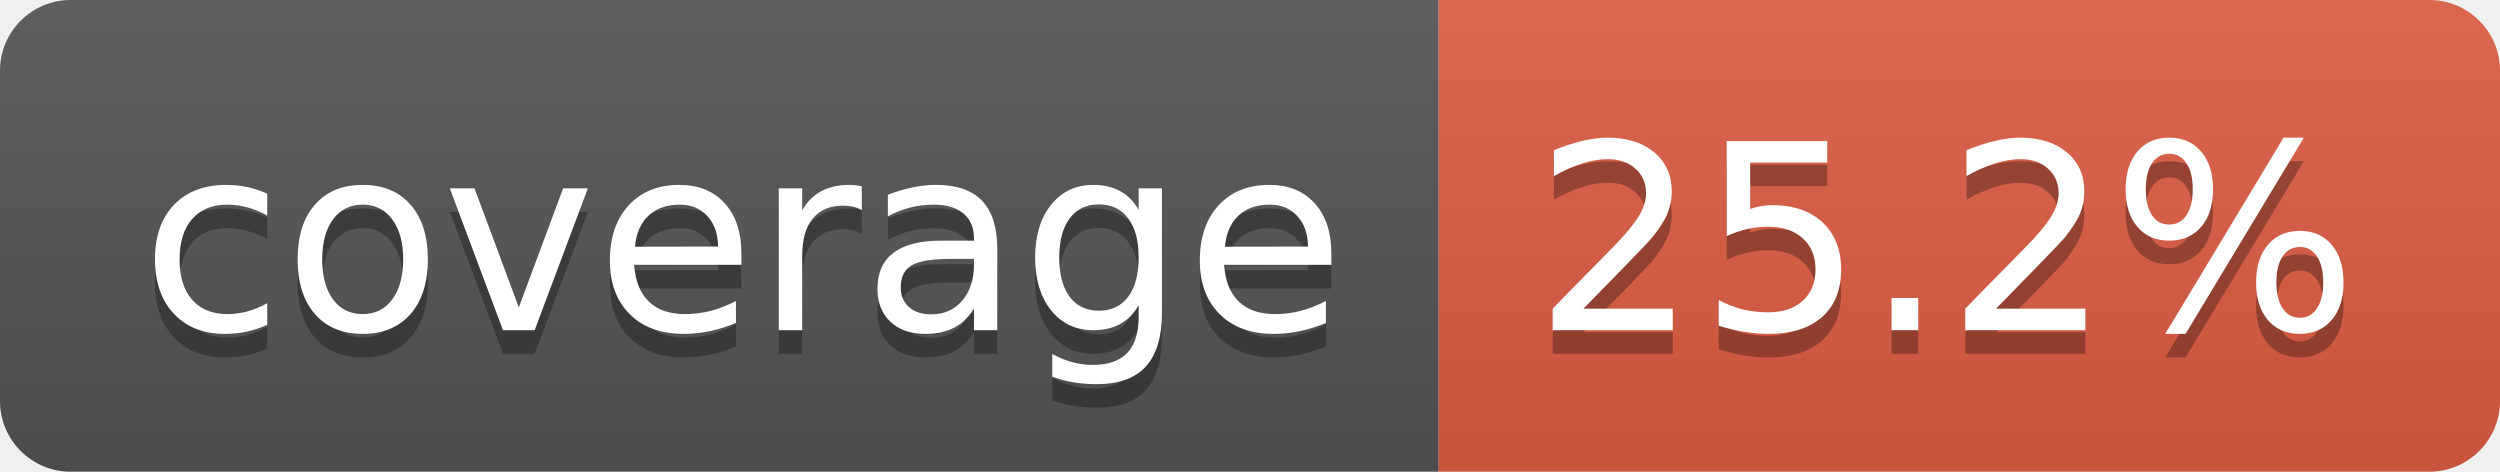
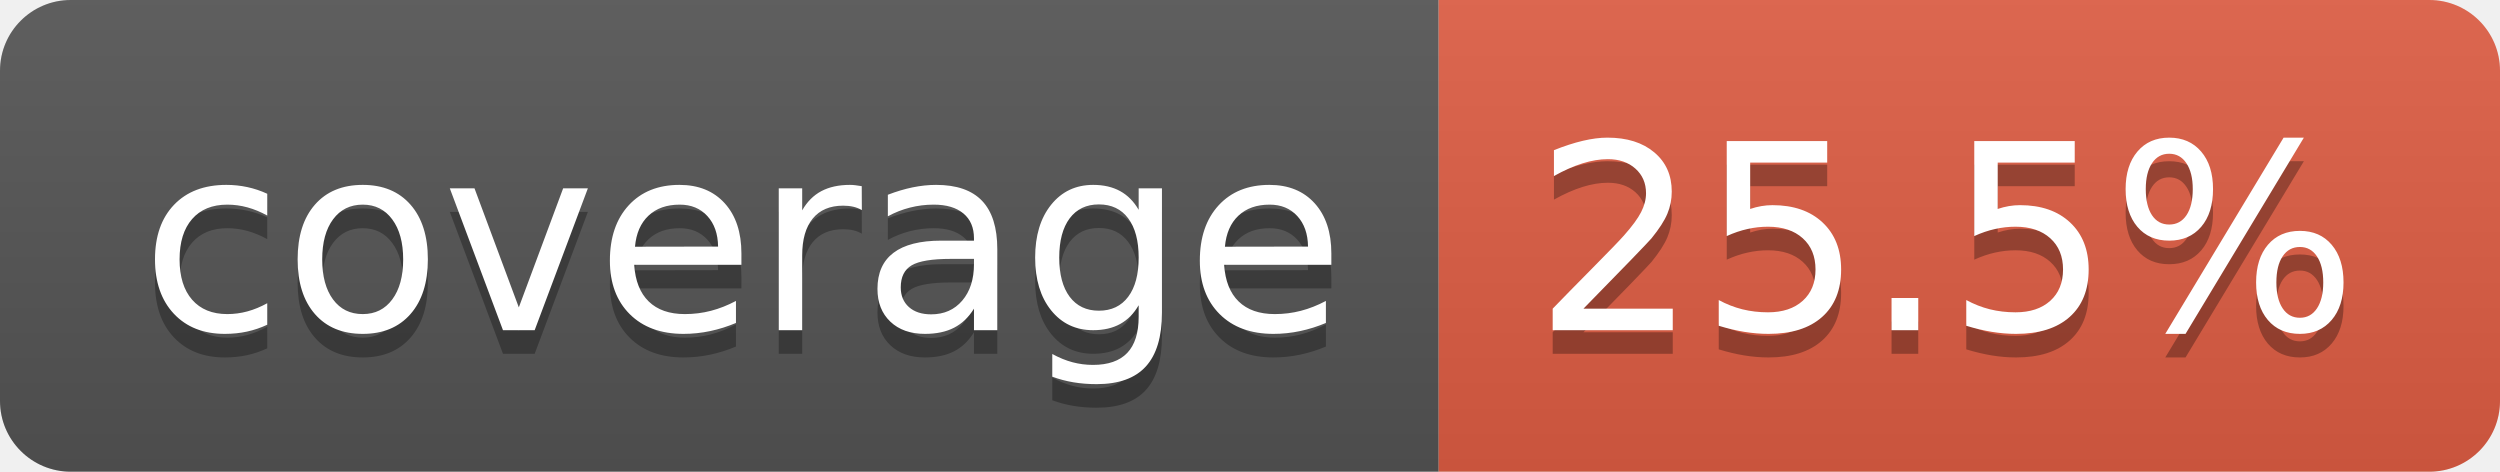
- <svg xmlns="http://www.w3.org/2000/svg" width="106" height="20" role="img" aria-label="coverage: 25.2%">
+ <svg xmlns="http://www.w3.org/2000/svg" width="106" height="20" role="img" aria-label="coverage: 25.5%">
  <linearGradient id="s" x2="0" y2="100%">
    <stop offset="0" stop-color="#bbb" stop-opacity=".1" />
    <stop offset="1" stop-opacity=".1" />
  </linearGradient>
  <clipPath id="r">
    <rect width="106" height="20" rx="3" fill="#fff" />
  </clipPath>
  <g clip-path="url(#r)">
    <rect width="61" height="20" fill="#555" />
    <rect x="61" width="45" height="20" fill="#e05d44" />
    <rect width="106" height="20" fill="url(#s)" />
  </g>
  <g fill="#fff" text-anchor="middle" font-family="Verdana,Geneva,DejaVu Sans,sans-serif" text-rendering="geometricPrecision" font-size="110">
    <text aria-hidden="true" x="315" y="150" fill="#010101" fill-opacity=".3" transform="scale(.1)" textLength="510">coverage</text>
    <text x="315" y="140" transform="scale(.1)" fill="#fff" textLength="510">coverage</text>
-     <text aria-hidden="true" x="825" y="150" fill="#010101" fill-opacity=".3" transform="scale(.1)" textLength="350">25.2%</text>
-     <text x="825" y="140" transform="scale(.1)" fill="#fff" textLength="350">25.2%</text>
+     <text aria-hidden="true" x="825" y="150" fill="#010101" fill-opacity=".3" transform="scale(.1)" textLength="350">25.5%</text>
+     <text x="825" y="140" transform="scale(.1)" fill="#fff" textLength="350">25.5%</text>
  </g>
</svg>
